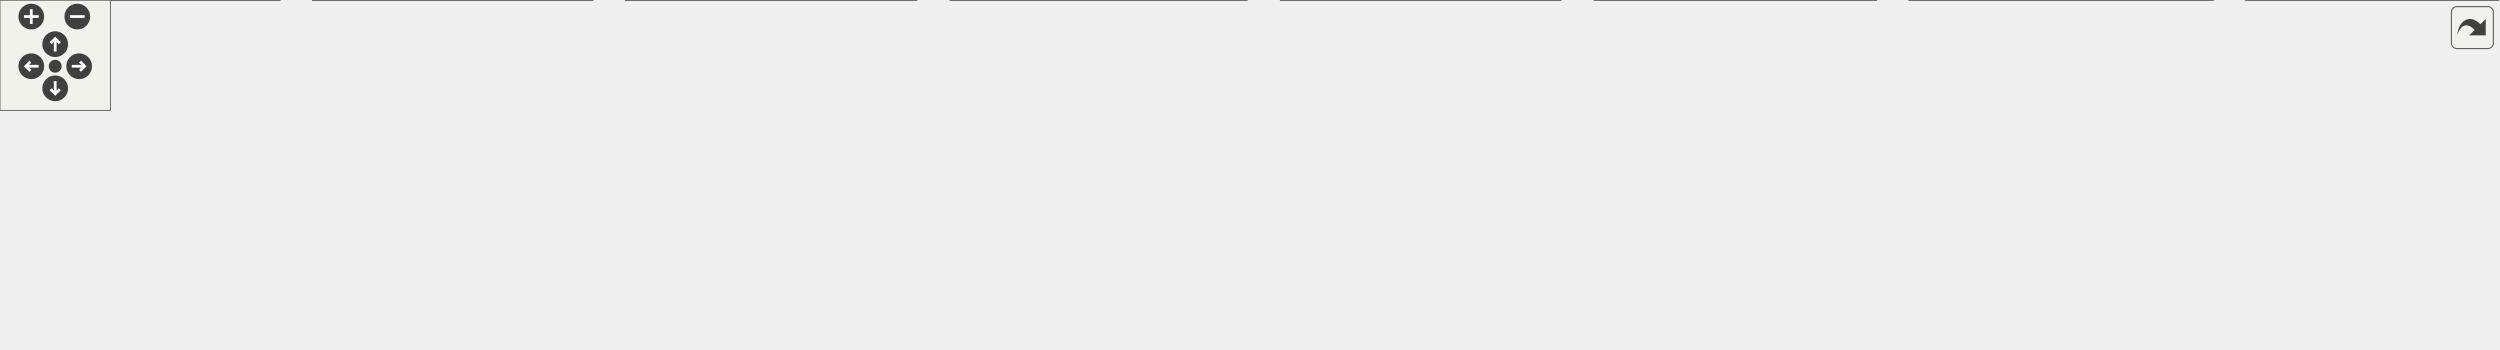
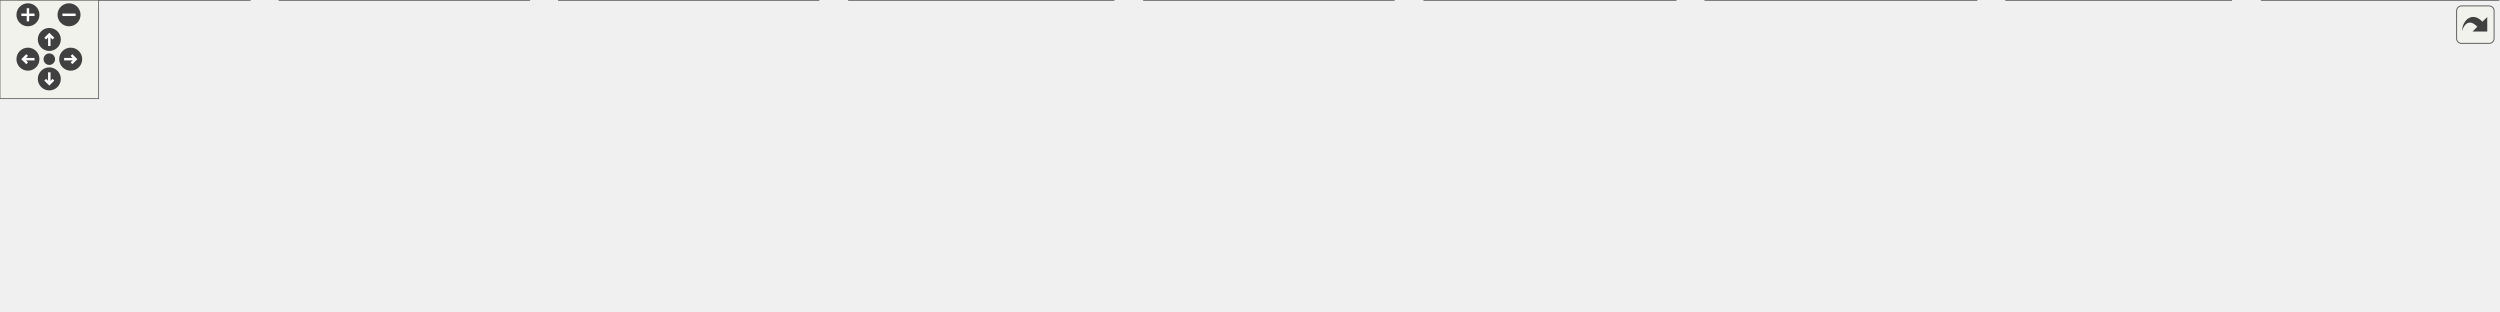
<svg xmlns="http://www.w3.org/2000/svg" xmlns:xlink="http://www.w3.org/1999/xlink" id="main" version="1.1" xml:space="preserve">
  <style type="text/css">
.edge:hover path { stroke: red; }
.edge:hover polygon { stroke: red; fill: red; }
</style>
  <defs>
    <circle id="rim" cx="0" cy="0" r="7" />
    <circle id="rim2" cx="0" cy="0" r="3.5" />
    <g id="zoomPlus">
      <use xlink:href="#rim" fill="#404040">
        <set attributeName="fill" to="#808080" begin="zoomplus.mouseover" end="zoomplus.mouseout" />
      </use>
      <path d="M-4,0h8M0,-4v8" fill="none" stroke="white" stroke-width="1.5" pointer-events="none" />
    </g>
    <g id="zoomMin">
      <use xlink:href="#rim" fill="#404040">
        <set attributeName="fill" to="#808080" begin="zoomminus.mouseover" end="zoomminus.mouseout" />
      </use>
      <path d="M-4,0h8" fill="none" stroke="white" stroke-width="1.5" pointer-events="none" />
    </g>
    <g id="dirArrow">
      <path fill="none" stroke="white" stroke-width="1.5" d="M0,-3.0v7 M-2.5,-0.5L0,-3.0L2.5,-0.5" />
    </g>
    <g id="resetDef">
      <use xlink:href="#rim2" fill="#404040">
        <set attributeName="fill" to="#808080" begin="reset.mouseover" end="reset.mouseout" />
      </use>
    </g>
  </defs>
  <svg id="graph" class="graph">
    <g id="viewport">
      <g id="node1" class="node">
        <g id="a_node1">
          <a xlink:title=" ">
-             <polygon fill="#999999" stroke="#666666" points="1040,-129 908,-129 908,-110 1040,-110 1040,-129" />
-             <text text-anchor="middle" x="974" y="-117" font-family="Helvetica,sans-Serif" font-size="10.00">combat/combatTarget.h</text>
+             <polygon fill="#999999" stroke="#666666" points="1186,-129 1054,-129 1054,-110 1186,-110 1186,-129" />
+             <text text-anchor="middle" x="1120" y="-117" font-family="Helvetica,sans-Serif" font-size="10.00">combat/combatTarget.h</text>
          </a>
        </g>
      </g>
      <g id="node2" class="node">
        <g id="a_node2">
          <a xlink:href="combatContext_8h.html" target="_top" xlink:title=" ">
            <polygon fill="white" stroke="#666666" points="667,-74 527,-74 527,-55 667,-55 667,-74" />
            <text text-anchor="middle" x="597" y="-62" font-family="Helvetica,sans-Serif" font-size="10.00">combat/combatContext.h</text>
          </a>
        </g>
      </g>
      <g id="edge1" class="edge">
-         <path fill="none" stroke="#63b8ff" d="M903.26,-108.56C832.49,-98.61 724.75,-83.46 657.73,-74.04" />
-         <polygon fill="#63b8ff" stroke="#63b8ff" points="903.04,-112.06 913.43,-109.98 904.01,-105.13 903.04,-112.06" />
+         <path fill="none" stroke="#63b8ff" d="M1043.61,-110.76C942.41,-100.5 765.31,-82.56 667.28,-72.62" />
+         <polygon fill="#63b8ff" stroke="#63b8ff" points="1043.46,-114.26 1053.76,-111.79 1044.17,-107.3 1043.46,-114.26" />
      </g>
      <g id="node8" class="node">
        <g id="a_node8">
          <a xlink:href="cardmatch_8cpp.html" target="_top" xlink:title=" ">
            <polygon fill="white" stroke="#666666" points="677.5,-19 516.5,-19 516.5,0 677.5,0 677.5,-19" />
            <text text-anchor="middle" x="597" y="-7" font-family="Helvetica,sans-Serif" font-size="10.00">game_system/cardmatch.cpp</text>
          </a>
        </g>
      </g>
-       <g id="edge18" class="edge">
-         <path fill="none" stroke="#63b8ff" d="M933.53,-107.2C901.6,-98.25 855.93,-85.41 816,-74 748.06,-54.58 668.39,-31.37 626.38,-19.1" />
-         <polygon fill="#63b8ff" stroke="#63b8ff" points="932.82,-110.63 943.4,-109.96 934.71,-103.89 932.82,-110.63" />
+       <g id="edge21" class="edge">
+         <path fill="none" stroke="#63b8ff" d="M1068.62,-107.89C965.08,-86.51 733.18,-38.62 638.48,-19.07" />
+         <polygon fill="#63b8ff" stroke="#63b8ff" points="1068.02,-111.34 1078.52,-109.94 1069.44,-104.49 1068.02,-111.34" />
      </g>
      <g id="node9" class="node">
        <g id="a_node9">
          <a xlink:href="gainArmorEffect_8h.html" target="_top" xlink:title=" ">
-             <polygon fill="white" stroke="#666666" points="965,-74 825,-74 825,-55 965,-55 965,-74" />
-             <text text-anchor="middle" x="895" y="-62" font-family="Helvetica,sans-Serif" font-size="10.00">effects/gainArmorEffect.h</text>
+             <polygon fill="white" stroke="#666666" points="1190,-74 1050,-74 1050,-55 1190,-55 1190,-74" />
+             <text text-anchor="middle" x="1120" y="-62" font-family="Helvetica,sans-Serif" font-size="10.00">effects/gainArmorEffect.h</text>
          </a>
        </g>
      </g>
      <g id="edge8" class="edge">
-         <path fill="none" stroke="#63b8ff" d="M952.61,-104.15C938.33,-94.57 920.03,-82.29 907.92,-74.17" />
-         <polygon fill="#63b8ff" stroke="#63b8ff" points="951.05,-107.32 961.31,-109.98 954.95,-101.51 951.05,-107.32" />
+         <path fill="none" stroke="#63b8ff" d="M1120,-99.66C1120,-90.93 1120,-80.99 1120,-74.09" />
+         <polygon fill="#63b8ff" stroke="#63b8ff" points="1116.5,-99.75 1120,-109.75 1123.5,-99.75 1116.5,-99.75" />
      </g>
      <g id="node10" class="node">
        <g id="a_node10">
          <a xlink:href="wolfPack_8cpp.html" target="_top" xlink:title=" ">
            <polygon fill="white" stroke="#666666" points="1202.5,-19 1037.5,-19 1037.5,0 1202.5,0 1202.5,-19" />
            <text text-anchor="middle" x="1120" y="-7" font-family="Helvetica,sans-Serif" font-size="10.00">entities/enemies/wolfPack.cpp</text>
          </a>
        </g>
      </g>
-       <g id="edge16" class="edge">
-         <path fill="none" stroke="#63b8ff" d="M1041.59,-108.07C1079.89,-100.62 1122.43,-89.23 1134,-74 1146.43,-57.64 1134.11,-32.45 1125.95,-19.25" />
-         <polygon fill="#63b8ff" stroke="#63b8ff" points="1040.63,-104.69 1031.44,-109.97 1041.92,-111.57 1040.63,-104.69" />
+       <g id="edge18" class="edge">
+         <path fill="none" stroke="#63b8ff" d="M1080.46,-106.05C1065.35,-99.14 1049.68,-88.86 1041,-74 1026.22,-48.7 1064.08,-29.45 1092.36,-19.08" />
+         <polygon fill="#63b8ff" stroke="#63b8ff" points="1079.15,-109.29 1089.73,-109.92 1081.85,-102.83 1079.15,-109.29" />
      </g>
      <g id="node11" class="node">
        <g id="a_node11">
          <a xlink:href="cardFactory_8cpp.html" target="_top" xlink:title=" ">
            <polygon fill="white" stroke="#666666" points="1357.5,-19 1220.5,-19 1220.5,0 1357.5,0 1357.5,-19" />
            <text text-anchor="middle" x="1289" y="-7" font-family="Helvetica,sans-Serif" font-size="10.00">factories/cardFactory.cpp</text>
          </a>
        </g>
      </g>
-       <g id="edge17" class="edge">
-         <path fill="none" stroke="#63b8ff" d="M1026.7,-107.79C1062.06,-99.98 1109.41,-88.27 1150,-74 1195.8,-57.9 1247.15,-32.37 1272.71,-19.12" />
-         <polygon fill="#63b8ff" stroke="#63b8ff" points="1025.62,-104.45 1016.6,-110 1027.11,-111.29 1025.62,-104.45" />
+       <g id="edge19" class="edge">
+         <path fill="none" stroke="#63b8ff" d="M1196.38,-114.63C1258.3,-109.7 1338.53,-98.64 1359,-74 1377.25,-52.04 1338.35,-30.6 1311.56,-19.11" />
+         <polygon fill="#63b8ff" stroke="#63b8ff" points="1195.93,-111.15 1186.22,-115.4 1196.46,-118.13 1195.93,-111.15" />
      </g>
      <g id="node12" class="node">
        <g id="a_node12">
+           <a xlink:href="effectFactory_8cpp.html" target="_top" xlink:title=" ">
+             <polygon fill="white" stroke="#666666" points="1520,-19 1376,-19 1376,0 1520,0 1520,-19" />
+             <text text-anchor="middle" x="1448" y="-7" font-family="Helvetica,sans-Serif" font-size="10.00">factories/effectFactory.cpp</text>
+           </a>
+         </g>
+       </g>
+       <g id="edge20" class="edge">
+         <path fill="none" stroke="#63b8ff" d="M1196.31,-115.89C1248.76,-111.59 1318.8,-100.76 1375,-74 1403.21,-60.57 1428.96,-33.13 1440.94,-19.13" />
+         <polygon fill="#63b8ff" stroke="#63b8ff" points="1195.77,-112.42 1186.07,-116.67 1196.3,-119.4 1195.77,-112.42" />
+       </g>
+       <g id="node13" class="node">
+         <g id="a_node13">
          <a xlink:href="gainAttackEffect_8h.html" target="_top" xlink:title=" ">
-             <polygon fill="white" stroke="#666666" points="1125,-74 983,-74 983,-55 1125,-55 1125,-74" />
-             <text text-anchor="middle" x="1054" y="-62" font-family="Helvetica,sans-Serif" font-size="10.00">effects/gainAttackEffect.h</text>
-           </a>
-         </g>
-       </g>
-       <g id="edge12" class="edge">
-         <path fill="none" stroke="#63b8ff" d="M995.25,-104.42C1009.76,-94.81 1028.54,-82.37 1040.91,-74.17" />
-         <polygon fill="#63b8ff" stroke="#63b8ff" points="993.26,-101.54 986.85,-109.98 997.12,-107.38 993.26,-101.54" />
+             <polygon fill="white" stroke="#666666" points="1350,-74 1208,-74 1208,-55 1350,-55 1350,-74" />
+             <text text-anchor="middle" x="1279" y="-62" font-family="Helvetica,sans-Serif" font-size="10.00">effects/gainAttackEffect.h</text>
+           </a>
+         </g>
+       </g>
+       <g id="edge13" class="edge">
+         <path fill="none" stroke="#63b8ff" d="M1155.1,-106.8C1184.78,-96.91 1226.6,-82.97 1253.25,-74.08" />
+         <polygon fill="#63b8ff" stroke="#63b8ff" points="1153.93,-103.5 1145.55,-109.98 1156.14,-110.14 1153.93,-103.5" />
      </g>
      <g id="node3" class="node">
        <g id="a_node3">
          <a xlink:href="combatContext_8cpp.html" target="_top" xlink:title=" ">
            <polygon fill="white" stroke="#666666" points="152,-19 0,-19 0,0 152,0 152,-19" />
            <text text-anchor="middle" x="76" y="-7" font-family="Helvetica,sans-Serif" font-size="10.00">combat/combatContext.cpp</text>
          </a>
        </g>
      </g>
      <g id="edge2" class="edge">
        <path fill="none" stroke="#63b8ff" d="M516.76,-55.34C417.5,-45.24 249.74,-28.17 152.33,-18.26" />
        <polygon fill="#63b8ff" stroke="#63b8ff" points="516.43,-58.82 526.74,-56.35 517.14,-51.86 516.43,-58.82" />
      </g>
      <g id="node4" class="node">
        <g id="a_node4">
          <a xlink:href="drawCardsEffect_8cpp.html" target="_top" xlink:title=" ">
            <polygon fill="white" stroke="#666666" points="322,-19 170,-19 170,0 322,0 322,-19" />
            <text text-anchor="middle" x="246" y="-7" font-family="Helvetica,sans-Serif" font-size="10.00">effects/drawCardsEffect.cpp</text>
          </a>
        </g>
      </g>
      <g id="edge3" class="edge">
        <path fill="none" stroke="#63b8ff" d="M530.33,-53.43C464.42,-43.48 364.69,-28.42 302.54,-19.04" />
        <polygon fill="#63b8ff" stroke="#63b8ff" points="530.2,-56.95 540.61,-54.98 531.24,-50.03 530.2,-56.95" />
      </g>
      <g id="node5" class="node">
        <g id="a_node5">
          <a xlink:href="gainActionsEffect_8cpp.html" target="_top" xlink:title=" ">
            <polygon fill="white" stroke="#666666" points="498,-19 340,-19 340,0 498,0 498,-19" />
            <text text-anchor="middle" x="419" y="-7" font-family="Helvetica,sans-Serif" font-size="10.00">effects/gainActionsEffect.cpp</text>
          </a>
        </g>
      </g>
      <g id="edge4" class="edge">
        <path fill="none" stroke="#63b8ff" d="M558.56,-52.06C525.3,-42.15 477.92,-28.04 447.82,-19.08" />
        <polygon fill="#63b8ff" stroke="#63b8ff" points="557.82,-55.49 568.4,-54.98 559.82,-48.78 557.82,-55.49" />
      </g>
      <g id="node6" class="node">
        <g id="a_node6">
          <a xlink:href="gainArmorEffect_8cpp.html" target="_top" xlink:title=" ">
            <polygon fill="white" stroke="#666666" points="848,-19 696,-19 696,0 848,0 848,-19" />
            <text text-anchor="middle" x="772" y="-7" font-family="Helvetica,sans-Serif" font-size="10.00">effects/gainArmorEffect.cpp</text>
          </a>
        </g>
      </g>
      <g id="edge5" class="edge">
        <path fill="none" stroke="#63b8ff" d="M634.79,-52.06C667.5,-42.15 714.07,-28.04 743.66,-19.08" />
        <polygon fill="#63b8ff" stroke="#63b8ff" points="633.67,-48.74 625.12,-54.98 635.7,-55.44 633.67,-48.74" />
      </g>
      <g id="node7" class="node">
        <g id="a_node7">
          <a xlink:href="gainAttackEffect_8cpp.html" target="_top" xlink:title=" ">
            <polygon fill="white" stroke="#666666" points="1019.5,-19 866.5,-19 866.5,0 1019.5,0 1019.5,-19" />
            <text text-anchor="middle" x="943" y="-7" font-family="Helvetica,sans-Serif" font-size="10.00">effects/gainAttackEffect.cpp</text>
          </a>
        </g>
      </g>
      <g id="edge6" class="edge">
        <path fill="none" stroke="#63b8ff" d="M662.72,-53.43C727.69,-43.48 826,-28.42 887.26,-19.04" />
        <polygon fill="#63b8ff" stroke="#63b8ff" points="661.95,-50.01 652.59,-54.98 663.01,-56.93 661.95,-50.01" />
      </g>
      <g id="edge7" class="edge">
        <path fill="none" stroke="#63b8ff" d="M597,-44.66C597,-35.93 597,-25.99 597,-19.09" />
        <polygon fill="#63b8ff" stroke="#63b8ff" points="593.5,-44.75 597,-54.75 600.5,-44.75 593.5,-44.75" />
      </g>
      <g id="edge9" class="edge">
-         <path fill="none" stroke="#63b8ff" d="M865.75,-50.9C843.03,-41.11 812.13,-27.79 792.12,-19.17" />
-         <polygon fill="#63b8ff" stroke="#63b8ff" points="864.67,-54.24 875.24,-54.98 867.44,-47.81 864.67,-54.24" />
+         <path fill="none" stroke="#63b8ff" d="M1053.9,-53.43C988.56,-43.48 889.67,-28.42 828.06,-19.04" />
+         <polygon fill="#63b8ff" stroke="#63b8ff" points="1053.67,-56.94 1064.09,-54.98 1054.73,-50.02 1053.67,-56.94" />
      </g>
      <g id="edge10" class="edge">
-         <path fill="none" stroke="#63b8ff" d="M940.89,-52.69C983.05,-42.76 1044.7,-28.24 1083.57,-19.08" />
-         <polygon fill="#63b8ff" stroke="#63b8ff" points="940.08,-49.28 931.15,-54.98 941.69,-56.1 940.08,-49.28" />
+         <path fill="none" stroke="#63b8ff" d="M1120,-44.66C1120,-35.93 1120,-25.99 1120,-19.09" />
+         <polygon fill="#63b8ff" stroke="#63b8ff" points="1116.5,-44.75 1120,-54.75 1123.5,-44.75 1116.5,-44.75" />
      </g>
      <g id="edge11" class="edge">
-         <path fill="none" stroke="#63b8ff" d="M968.47,-53.62C1042.43,-43.67 1155.34,-28.48 1225.53,-19.04" />
-         <polygon fill="#63b8ff" stroke="#63b8ff" points="967.75,-50.18 958.3,-54.98 968.68,-57.12 967.75,-50.18" />
-       </g>
-       <g id="edge13" class="edge">
-         <path fill="none" stroke="#63b8ff" d="M1027.05,-50.63C1006.61,-40.87 979.05,-27.71 961.16,-19.17" />
-         <polygon fill="#63b8ff" stroke="#63b8ff" points="1025.63,-53.83 1036.17,-54.98 1028.65,-47.52 1025.63,-53.83" />
+         <path fill="none" stroke="#63b8ff" d="M1156.9,-51.93C1188.47,-42.03 1233.18,-28.01 1261.63,-19.08" />
+         <polygon fill="#63b8ff" stroke="#63b8ff" points="1155.65,-48.65 1147.15,-54.98 1157.74,-55.33 1155.65,-48.65" />
+       </g>
+       <g id="edge12" class="edge">
+         <path fill="none" stroke="#63b8ff" d="M1182.68,-53.37C1244.27,-43.42 1337.21,-28.4 1395.16,-19.04" />
+         <polygon fill="#63b8ff" stroke="#63b8ff" points="1182.01,-49.93 1172.7,-54.98 1183.13,-56.84 1182.01,-49.93" />
      </g>
      <g id="edge14" class="edge">
-         <path fill="none" stroke="#63b8ff" d="M1072.55,-48.6C1084.38,-39.11 1099.29,-27.13 1109.2,-19.17" />
-         <polygon fill="#63b8ff" stroke="#63b8ff" points="1070.21,-45.99 1064.6,-54.98 1074.59,-51.45 1070.21,-45.99" />
+         <path fill="none" stroke="#63b8ff" d="M1214.79,-53.37C1151.7,-43.42 1056.49,-28.4 997.13,-19.04" />
+         <polygon fill="#63b8ff" stroke="#63b8ff" points="1214.59,-56.88 1225.02,-54.98 1215.68,-49.97 1214.59,-56.88" />
      </g>
      <g id="edge15" class="edge">
-         <path fill="none" stroke="#63b8ff" d="M1101.65,-52.75C1145.69,-42.82 1210.27,-28.26 1250.95,-19.08" />
-         <polygon fill="#63b8ff" stroke="#63b8ff" points="1100.74,-49.37 1091.76,-54.98 1102.28,-56.2 1100.74,-49.37" />
+         <path fill="none" stroke="#63b8ff" d="M1243.9,-51.8C1214.22,-41.91 1172.4,-27.97 1145.75,-19.08" />
+         <polygon fill="#63b8ff" stroke="#63b8ff" points="1242.86,-55.14 1253.45,-54.98 1245.07,-48.5 1242.86,-55.14" />
+       </g>
+       <g id="edge16" class="edge">
+         <path fill="none" stroke="#63b8ff" d="M1282.55,-44.66C1284.2,-35.93 1286.08,-25.99 1287.38,-19.09" />
+         <polygon fill="#63b8ff" stroke="#63b8ff" points="1279.07,-44.27 1280.65,-54.75 1285.94,-45.57 1279.07,-44.27" />
+       </g>
+       <g id="edge17" class="edge">
+         <path fill="none" stroke="#63b8ff" d="M1315.9,-51.93C1347.47,-42.03 1392.18,-28.01 1420.63,-19.08" />
+         <polygon fill="#63b8ff" stroke="#63b8ff" points="1314.65,-48.65 1306.15,-54.98 1316.74,-55.33 1314.65,-48.65" />
      </g>
    </g>
  </svg>
  <g id="navigator" transform="translate(0 0)" fill="#404254">
    <rect fill="#f2f5e9" fill-opacity="0.5" stroke="#606060" stroke-width=".5" x="0" y="0" width="60" height="60" />
    <use id="zoomplus" xlink:href="#zoomPlus" x="17" y="9" />
    <use id="zoomminus" xlink:href="#zoomMin" x="42" y="9" />
    <use id="reset" xlink:href="#resetDef" x="30" y="36" />
    <g id="arrowUp" xlink:href="#dirArrow" transform="translate(30 24)">
      <use xlink:href="#rim" fill="#404040">
        <set attributeName="fill" to="#808080" begin="arrowUp.mouseover" end="arrowUp.mouseout" />
      </use>
      <path fill="none" stroke="white" stroke-width="1.5" d="M0,-3.0v7 M-2.5,-0.5L0,-3.0L2.5,-0.5" />
    </g>
    <g id="arrowRight" xlink:href="#dirArrow" transform="rotate(90) translate(36 -43)">
      <use xlink:href="#rim" fill="#404040">
        <set attributeName="fill" to="#808080" begin="arrowRight.mouseover" end="arrowRight.mouseout" />
      </use>
      <path fill="none" stroke="white" stroke-width="1.5" d="M0,-3.0v7 M-2.5,-0.5L0,-3.0L2.5,-0.5" />
    </g>
    <g id="arrowDown" xlink:href="#dirArrow" transform="rotate(180) translate(-30 -48)">
      <use xlink:href="#rim" fill="#404040">
        <set attributeName="fill" to="#808080" begin="arrowDown.mouseover" end="arrowDown.mouseout" />
      </use>
      <path fill="none" stroke="white" stroke-width="1.5" d="M0,-3.0v7 M-2.5,-0.5L0,-3.0L2.5,-0.5" />
    </g>
    <g id="arrowLeft" xlink:href="#dirArrow" transform="rotate(270) translate(-36 17)">
      <use xlink:href="#rim" fill="#404040">
        <set attributeName="fill" to="#808080" begin="arrowLeft.mouseover" end="arrowLeft.mouseout" />
      </use>
      <path fill="none" stroke="white" stroke-width="1.5" d="M0,-3.0v7 M-2.5,-0.5L0,-3.0L2.5,-0.5" />
    </g>
  </g>
  <svg viewBox="0 0 15 15" width="100%" height="30px" preserveAspectRatio="xMaxYMin meet">
    <g id="arrow_out" transform="scale(0.3 0.3)">
      <a xlink:href="combatTarget_8h__dep__incl_org.svg" target="_base">
        <rect id="button" ry="5" rx="5" y="6" x="6" height="38" width="38" fill="#f2f5e9" fill-opacity="0.5" stroke="#606060" stroke-width="1.0" />
        <path id="arrow" d="M 11.5,31.437 C 11.94,20.098 22.043,11.323 32.159,21.979 L 37.069,17.246 C 37.069,17.246 37.088,32 37.088,32 L 22.16,31.978 C 22.16,31.978 26.998,27.14 26.998,27.14 C 18.529,18.264 13.292,25.23 11.5,31.437 z" style="fill:#404040;" />
      </a>
    </g>
  </svg>
</svg>
